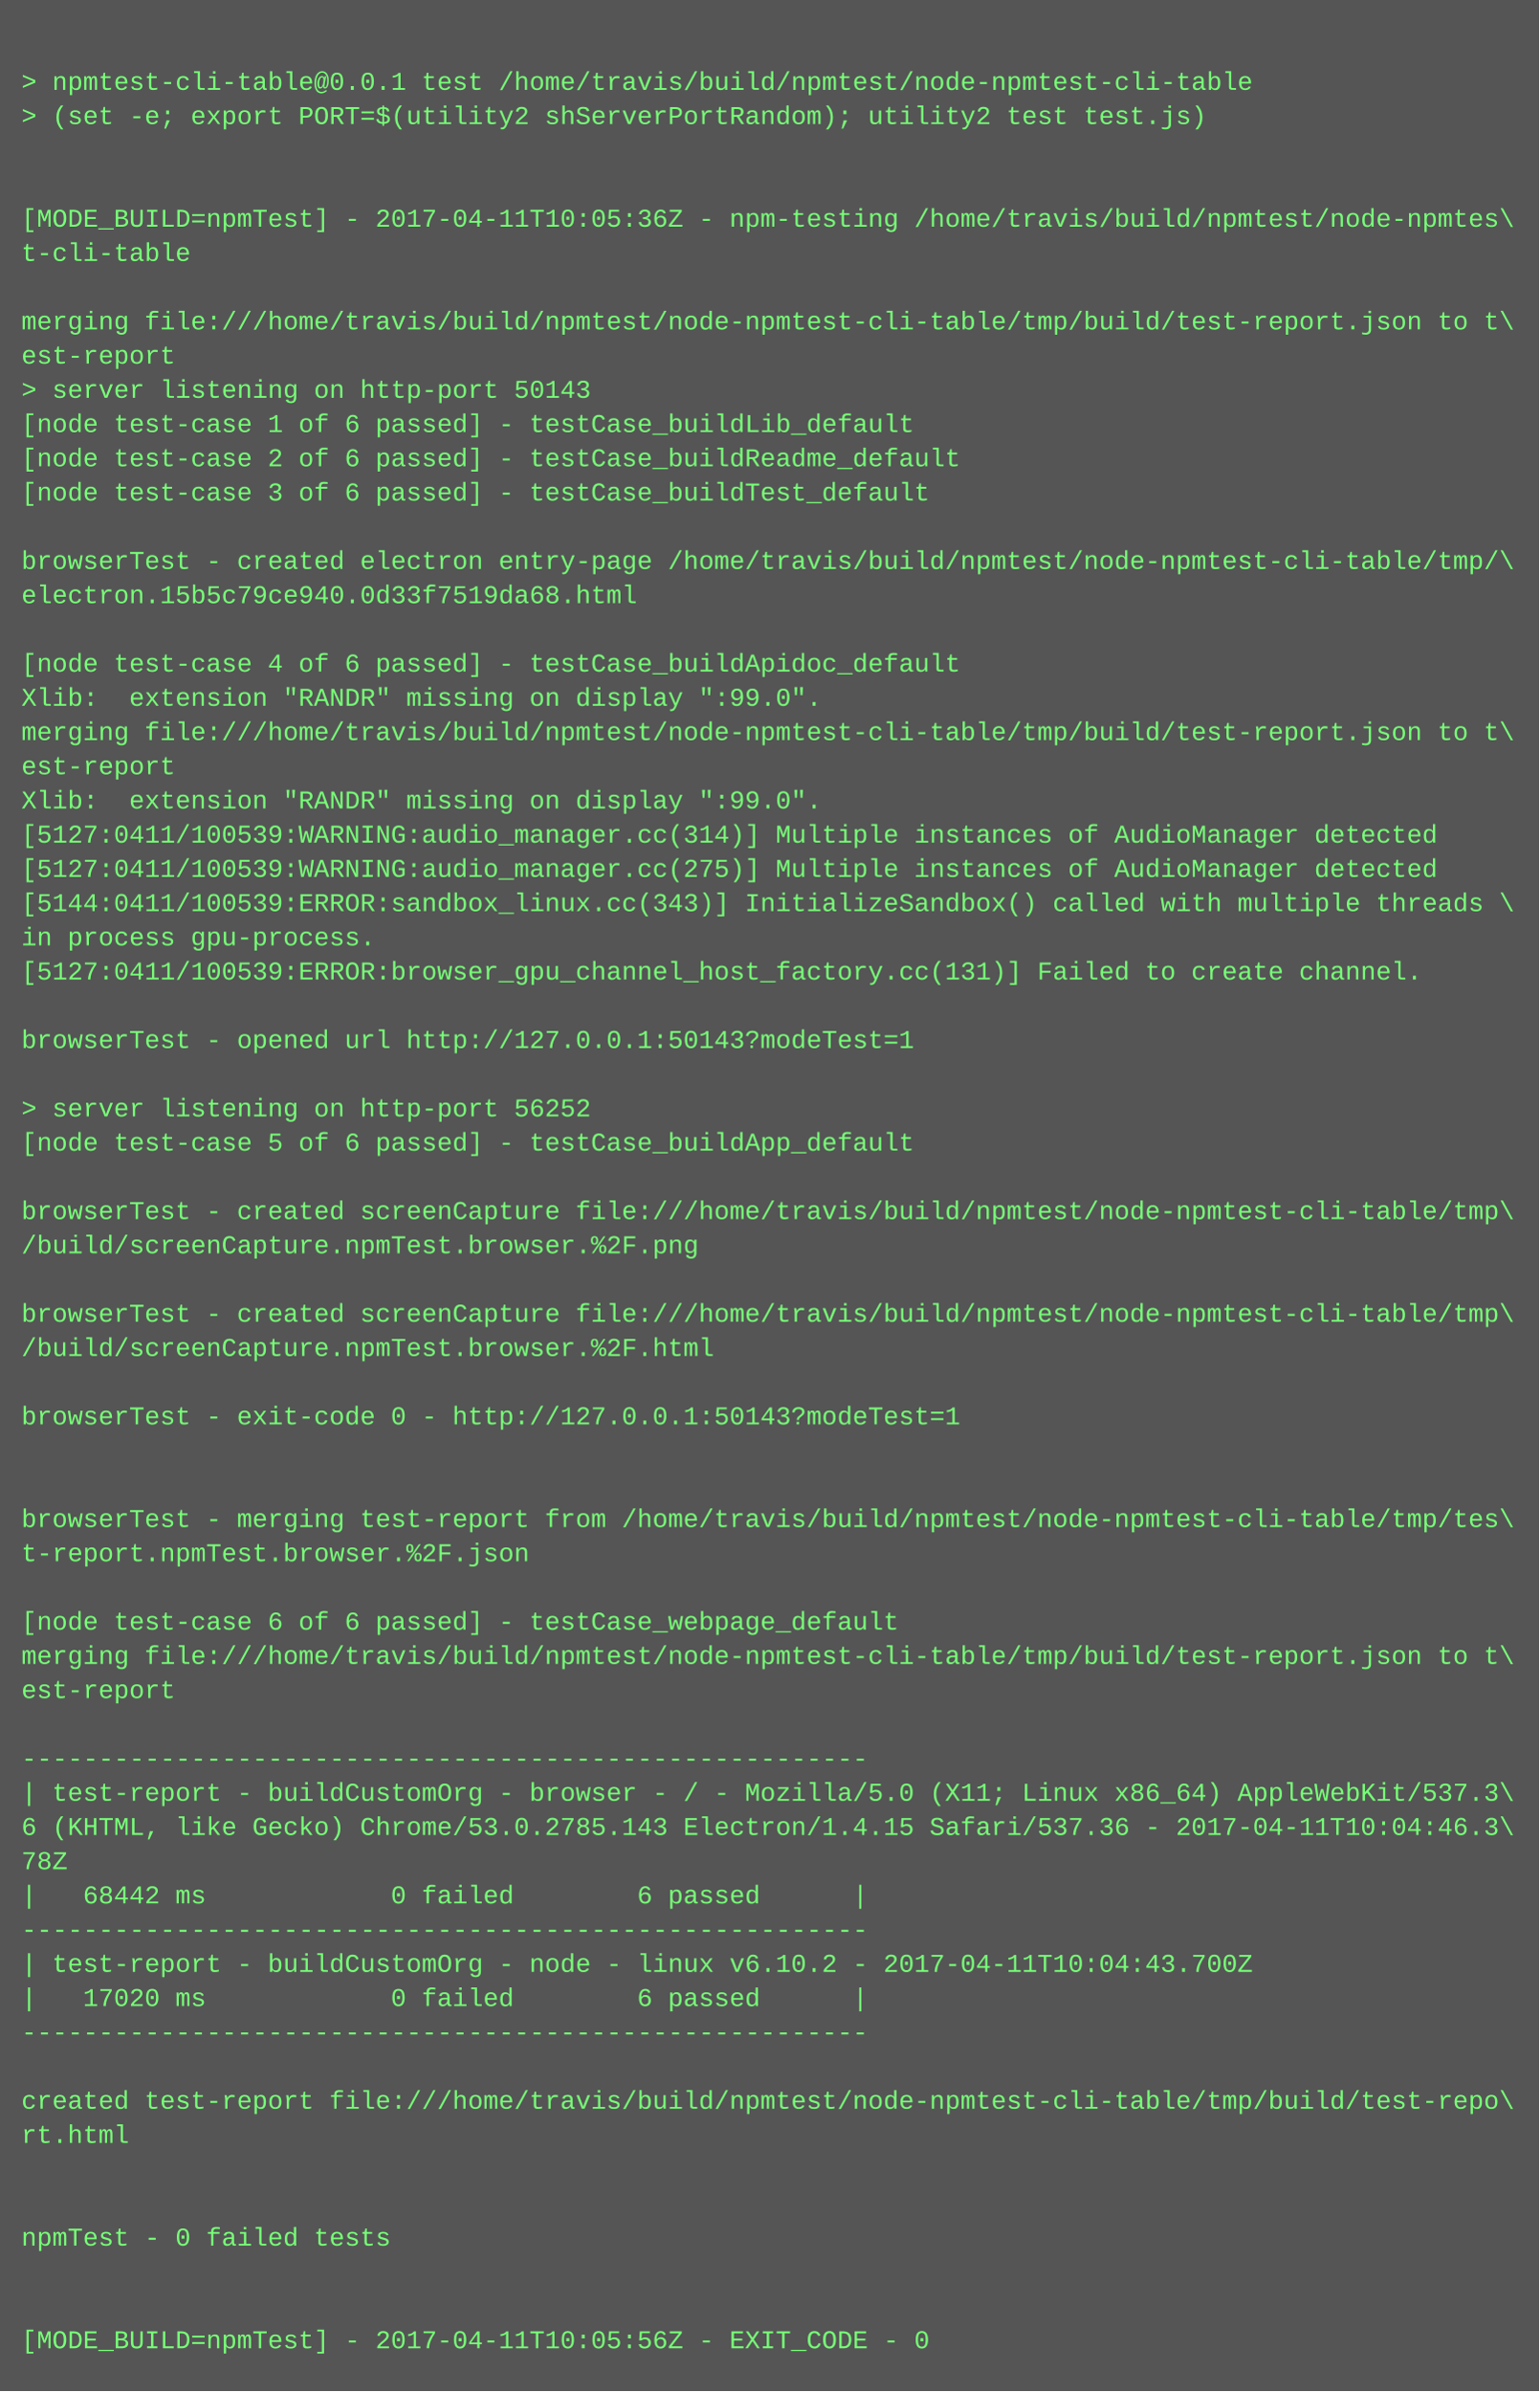
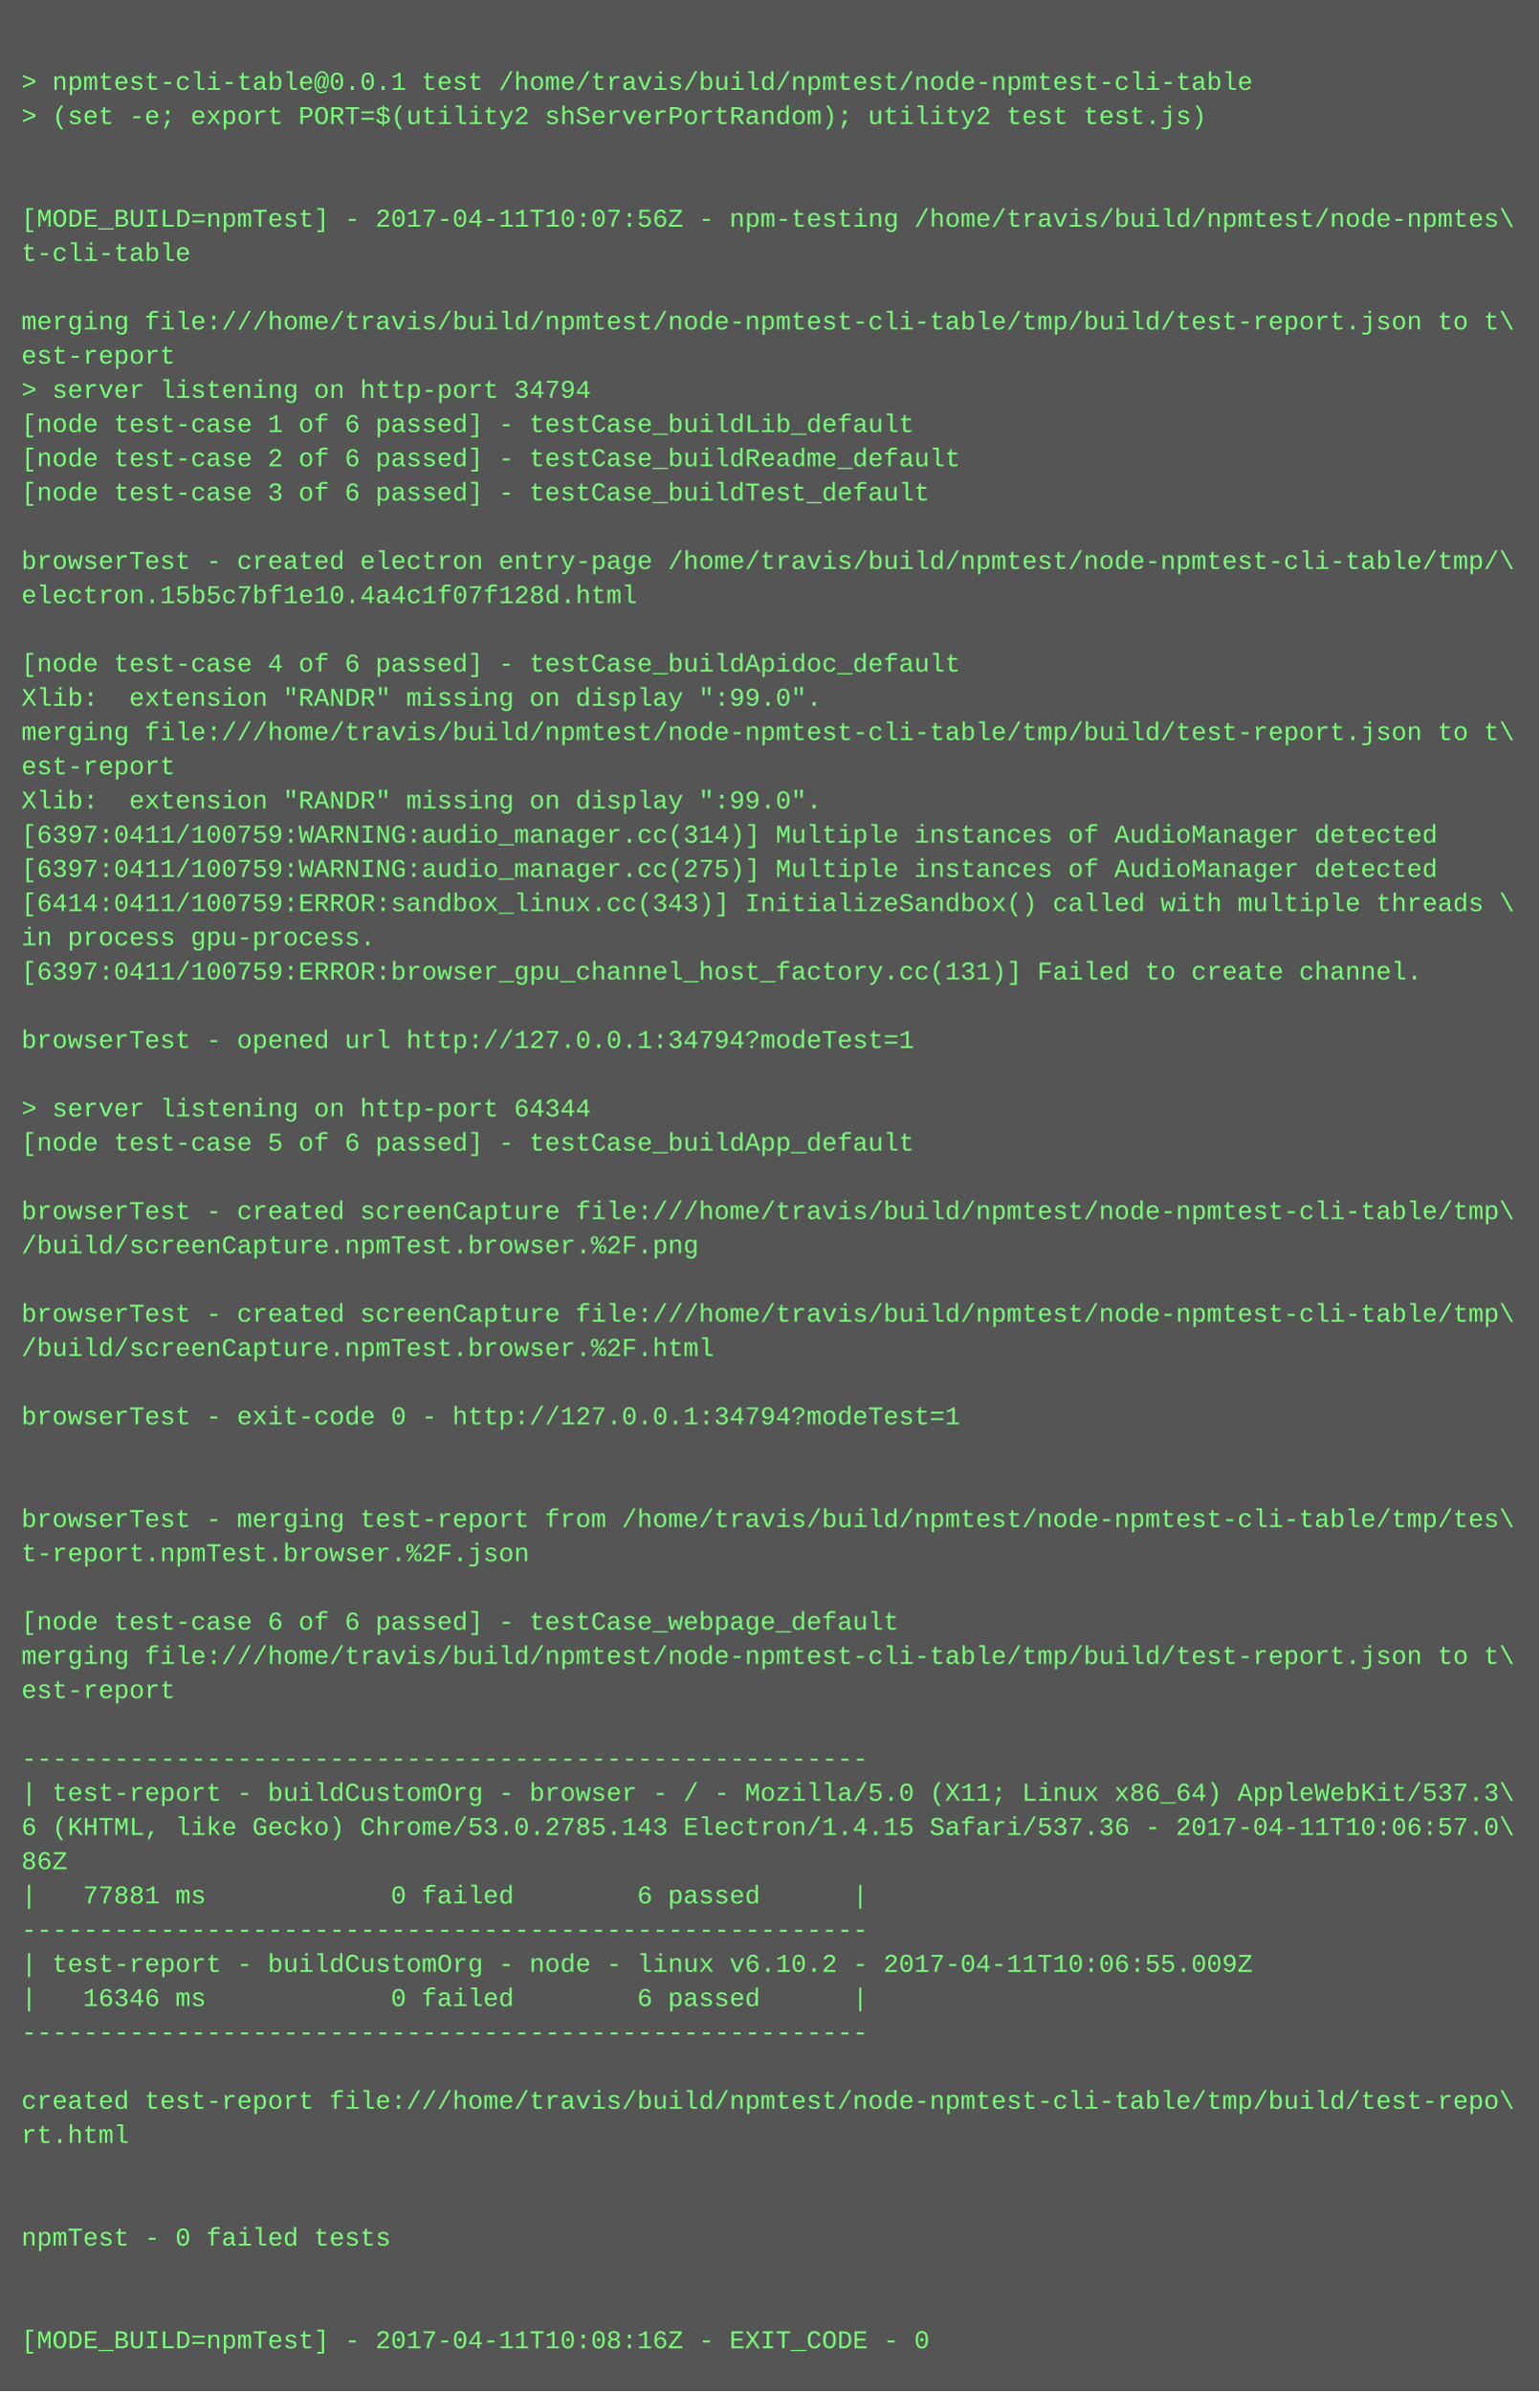
<svg xmlns="http://www.w3.org/2000/svg" height="1118" width="720">
  <rect height="1118" fill="#555" width="720" />
  <text fill="#7f7" font-family="Courier New" font-size="12" xml:space="preserve">
    <tspan x="10" y="26" />
    <tspan x="10" y="42">&gt; npmtest-cli-table@0.0.1 test /home/travis/build/npmtest/node-npmtest-cli-table</tspan>
    <tspan x="10" y="58">&gt; (set -e; export PORT=$(utility2 shServerPortRandom); utility2 test test.js)</tspan>
    <tspan x="10" y="74" />
    <tspan x="10" y="90" />
-     <tspan x="10" y="106">[MODE_BUILD=npmTest] - 2017-04-11T10:05:36Z - npm-testing /home/travis/build/npmtest/node-npmtes\</tspan>
+     <tspan x="10" y="106">[MODE_BUILD=npmTest] - 2017-04-11T10:07:56Z - npm-testing /home/travis/build/npmtest/node-npmtes\</tspan>
    <tspan x="10" y="122">t-cli-table</tspan>
    <tspan x="10" y="138" />
    <tspan x="10" y="154">merging file:///home/travis/build/npmtest/node-npmtest-cli-table/tmp/build/test-report.json to t\</tspan>
    <tspan x="10" y="170">est-report</tspan>
-     <tspan x="10" y="186">&gt; server listening on http-port 50143</tspan>
+     <tspan x="10" y="186">&gt; server listening on http-port 34794</tspan>
    <tspan x="10" y="202">[node test-case 1 of 6 passed] - testCase_buildLib_default</tspan>
    <tspan x="10" y="218">[node test-case 2 of 6 passed] - testCase_buildReadme_default</tspan>
    <tspan x="10" y="234">[node test-case 3 of 6 passed] - testCase_buildTest_default</tspan>
    <tspan x="10" y="250" />
    <tspan x="10" y="266">browserTest - created electron entry-page /home/travis/build/npmtest/node-npmtest-cli-table/tmp/\</tspan>
-     <tspan x="10" y="282">electron.15b5c79ce940.0d33f7519da68.html</tspan>
+     <tspan x="10" y="282">electron.15b5c7bf1e10.4a4c1f07f128d.html</tspan>
    <tspan x="10" y="298" />
    <tspan x="10" y="314">[node test-case 4 of 6 passed] - testCase_buildApidoc_default</tspan>
    <tspan x="10" y="330">Xlib:  extension "RANDR" missing on display ":99.0".</tspan>
    <tspan x="10" y="346">merging file:///home/travis/build/npmtest/node-npmtest-cli-table/tmp/build/test-report.json to t\</tspan>
    <tspan x="10" y="362">est-report</tspan>
    <tspan x="10" y="378">Xlib:  extension "RANDR" missing on display ":99.0".</tspan>
-     <tspan x="10" y="394">[5127:0411/100539:WARNING:audio_manager.cc(314)] Multiple instances of AudioManager detected</tspan>
-     <tspan x="10" y="410">[5127:0411/100539:WARNING:audio_manager.cc(275)] Multiple instances of AudioManager detected</tspan>
-     <tspan x="10" y="426">[5144:0411/100539:ERROR:sandbox_linux.cc(343)] InitializeSandbox() called with multiple threads \</tspan>
+     <tspan x="10" y="394">[6397:0411/100759:WARNING:audio_manager.cc(314)] Multiple instances of AudioManager detected</tspan>
+     <tspan x="10" y="410">[6397:0411/100759:WARNING:audio_manager.cc(275)] Multiple instances of AudioManager detected</tspan>
+     <tspan x="10" y="426">[6414:0411/100759:ERROR:sandbox_linux.cc(343)] InitializeSandbox() called with multiple threads \</tspan>
    <tspan x="10" y="442">in process gpu-process. </tspan>
-     <tspan x="10" y="458">[5127:0411/100539:ERROR:browser_gpu_channel_host_factory.cc(131)] Failed to create channel.</tspan>
+     <tspan x="10" y="458">[6397:0411/100759:ERROR:browser_gpu_channel_host_factory.cc(131)] Failed to create channel.</tspan>
    <tspan x="10" y="474" />
-     <tspan x="10" y="490">browserTest - opened url http://127.0.0.1:50143?modeTest=1</tspan>
+     <tspan x="10" y="490">browserTest - opened url http://127.0.0.1:34794?modeTest=1</tspan>
    <tspan x="10" y="506" />
-     <tspan x="10" y="522">&gt; server listening on http-port 56252</tspan>
+     <tspan x="10" y="522">&gt; server listening on http-port 64344</tspan>
    <tspan x="10" y="538">[node test-case 5 of 6 passed] - testCase_buildApp_default</tspan>
    <tspan x="10" y="554" />
    <tspan x="10" y="570">browserTest - created screenCapture file:///home/travis/build/npmtest/node-npmtest-cli-table/tmp\</tspan>
    <tspan x="10" y="586">/build/screenCapture.npmTest.browser.%2F.png</tspan>
    <tspan x="10" y="602" />
    <tspan x="10" y="618">browserTest - created screenCapture file:///home/travis/build/npmtest/node-npmtest-cli-table/tmp\</tspan>
    <tspan x="10" y="634">/build/screenCapture.npmTest.browser.%2F.html</tspan>
    <tspan x="10" y="650" />
-     <tspan x="10" y="666">browserTest - exit-code 0 - http://127.0.0.1:50143?modeTest=1</tspan>
+     <tspan x="10" y="666">browserTest - exit-code 0 - http://127.0.0.1:34794?modeTest=1</tspan>
    <tspan x="10" y="682" />
    <tspan x="10" y="698" />
    <tspan x="10" y="714">browserTest - merging test-report from /home/travis/build/npmtest/node-npmtest-cli-table/tmp/tes\</tspan>
    <tspan x="10" y="730">t-report.npmTest.browser.%2F.json</tspan>
    <tspan x="10" y="746" />
    <tspan x="10" y="762">[node test-case 6 of 6 passed] - testCase_webpage_default</tspan>
    <tspan x="10" y="778">merging file:///home/travis/build/npmtest/node-npmtest-cli-table/tmp/build/test-report.json to t\</tspan>
    <tspan x="10" y="794">est-report</tspan>
    <tspan x="10" y="810" />
    <tspan x="10" y="826">-------------------------------------------------------</tspan>
    <tspan x="10" y="842">| test-report - buildCustomOrg - browser - / - Mozilla/5.0 (X11; Linux x86_64) AppleWebKit/537.3\</tspan>
-     <tspan x="10" y="858">6 (KHTML, like Gecko) Chrome/53.0.2785.143 Electron/1.4.15 Safari/537.36 - 2017-04-11T10:04:46.3\</tspan>
-     <tspan x="10" y="874">78Z</tspan>
-     <tspan x="10" y="890">|   68442 ms            0 failed        6 passed      |</tspan>
+     <tspan x="10" y="858">6 (KHTML, like Gecko) Chrome/53.0.2785.143 Electron/1.4.15 Safari/537.36 - 2017-04-11T10:06:57.0\</tspan>
+     <tspan x="10" y="874">86Z</tspan>
+     <tspan x="10" y="890">|   77881 ms            0 failed        6 passed      |</tspan>
    <tspan x="10" y="906">-------------------------------------------------------</tspan>
-     <tspan x="10" y="922">| test-report - buildCustomOrg - node - linux v6.10.2 - 2017-04-11T10:04:43.700Z</tspan>
-     <tspan x="10" y="938">|   17020 ms            0 failed        6 passed      |</tspan>
+     <tspan x="10" y="922">| test-report - buildCustomOrg - node - linux v6.10.2 - 2017-04-11T10:06:55.009Z</tspan>
+     <tspan x="10" y="938">|   16346 ms            0 failed        6 passed      |</tspan>
    <tspan x="10" y="954">-------------------------------------------------------</tspan>
    <tspan x="10" y="970" />
    <tspan x="10" y="986">created test-report file:///home/travis/build/npmtest/node-npmtest-cli-table/tmp/build/test-repo\</tspan>
    <tspan x="10" y="1002">rt.html</tspan>
    <tspan x="10" y="1018" />
    <tspan x="10" y="1034" />
    <tspan x="10" y="1050">npmTest - 0 failed tests</tspan>
    <tspan x="10" y="1066" />
    <tspan x="10" y="1082" />
-     <tspan x="10" y="1098">[MODE_BUILD=npmTest] - 2017-04-11T10:05:56Z - EXIT_CODE - 0</tspan>
+     <tspan x="10" y="1098">[MODE_BUILD=npmTest] - 2017-04-11T10:08:16Z - EXIT_CODE - 0</tspan>
  </text>
</svg>
